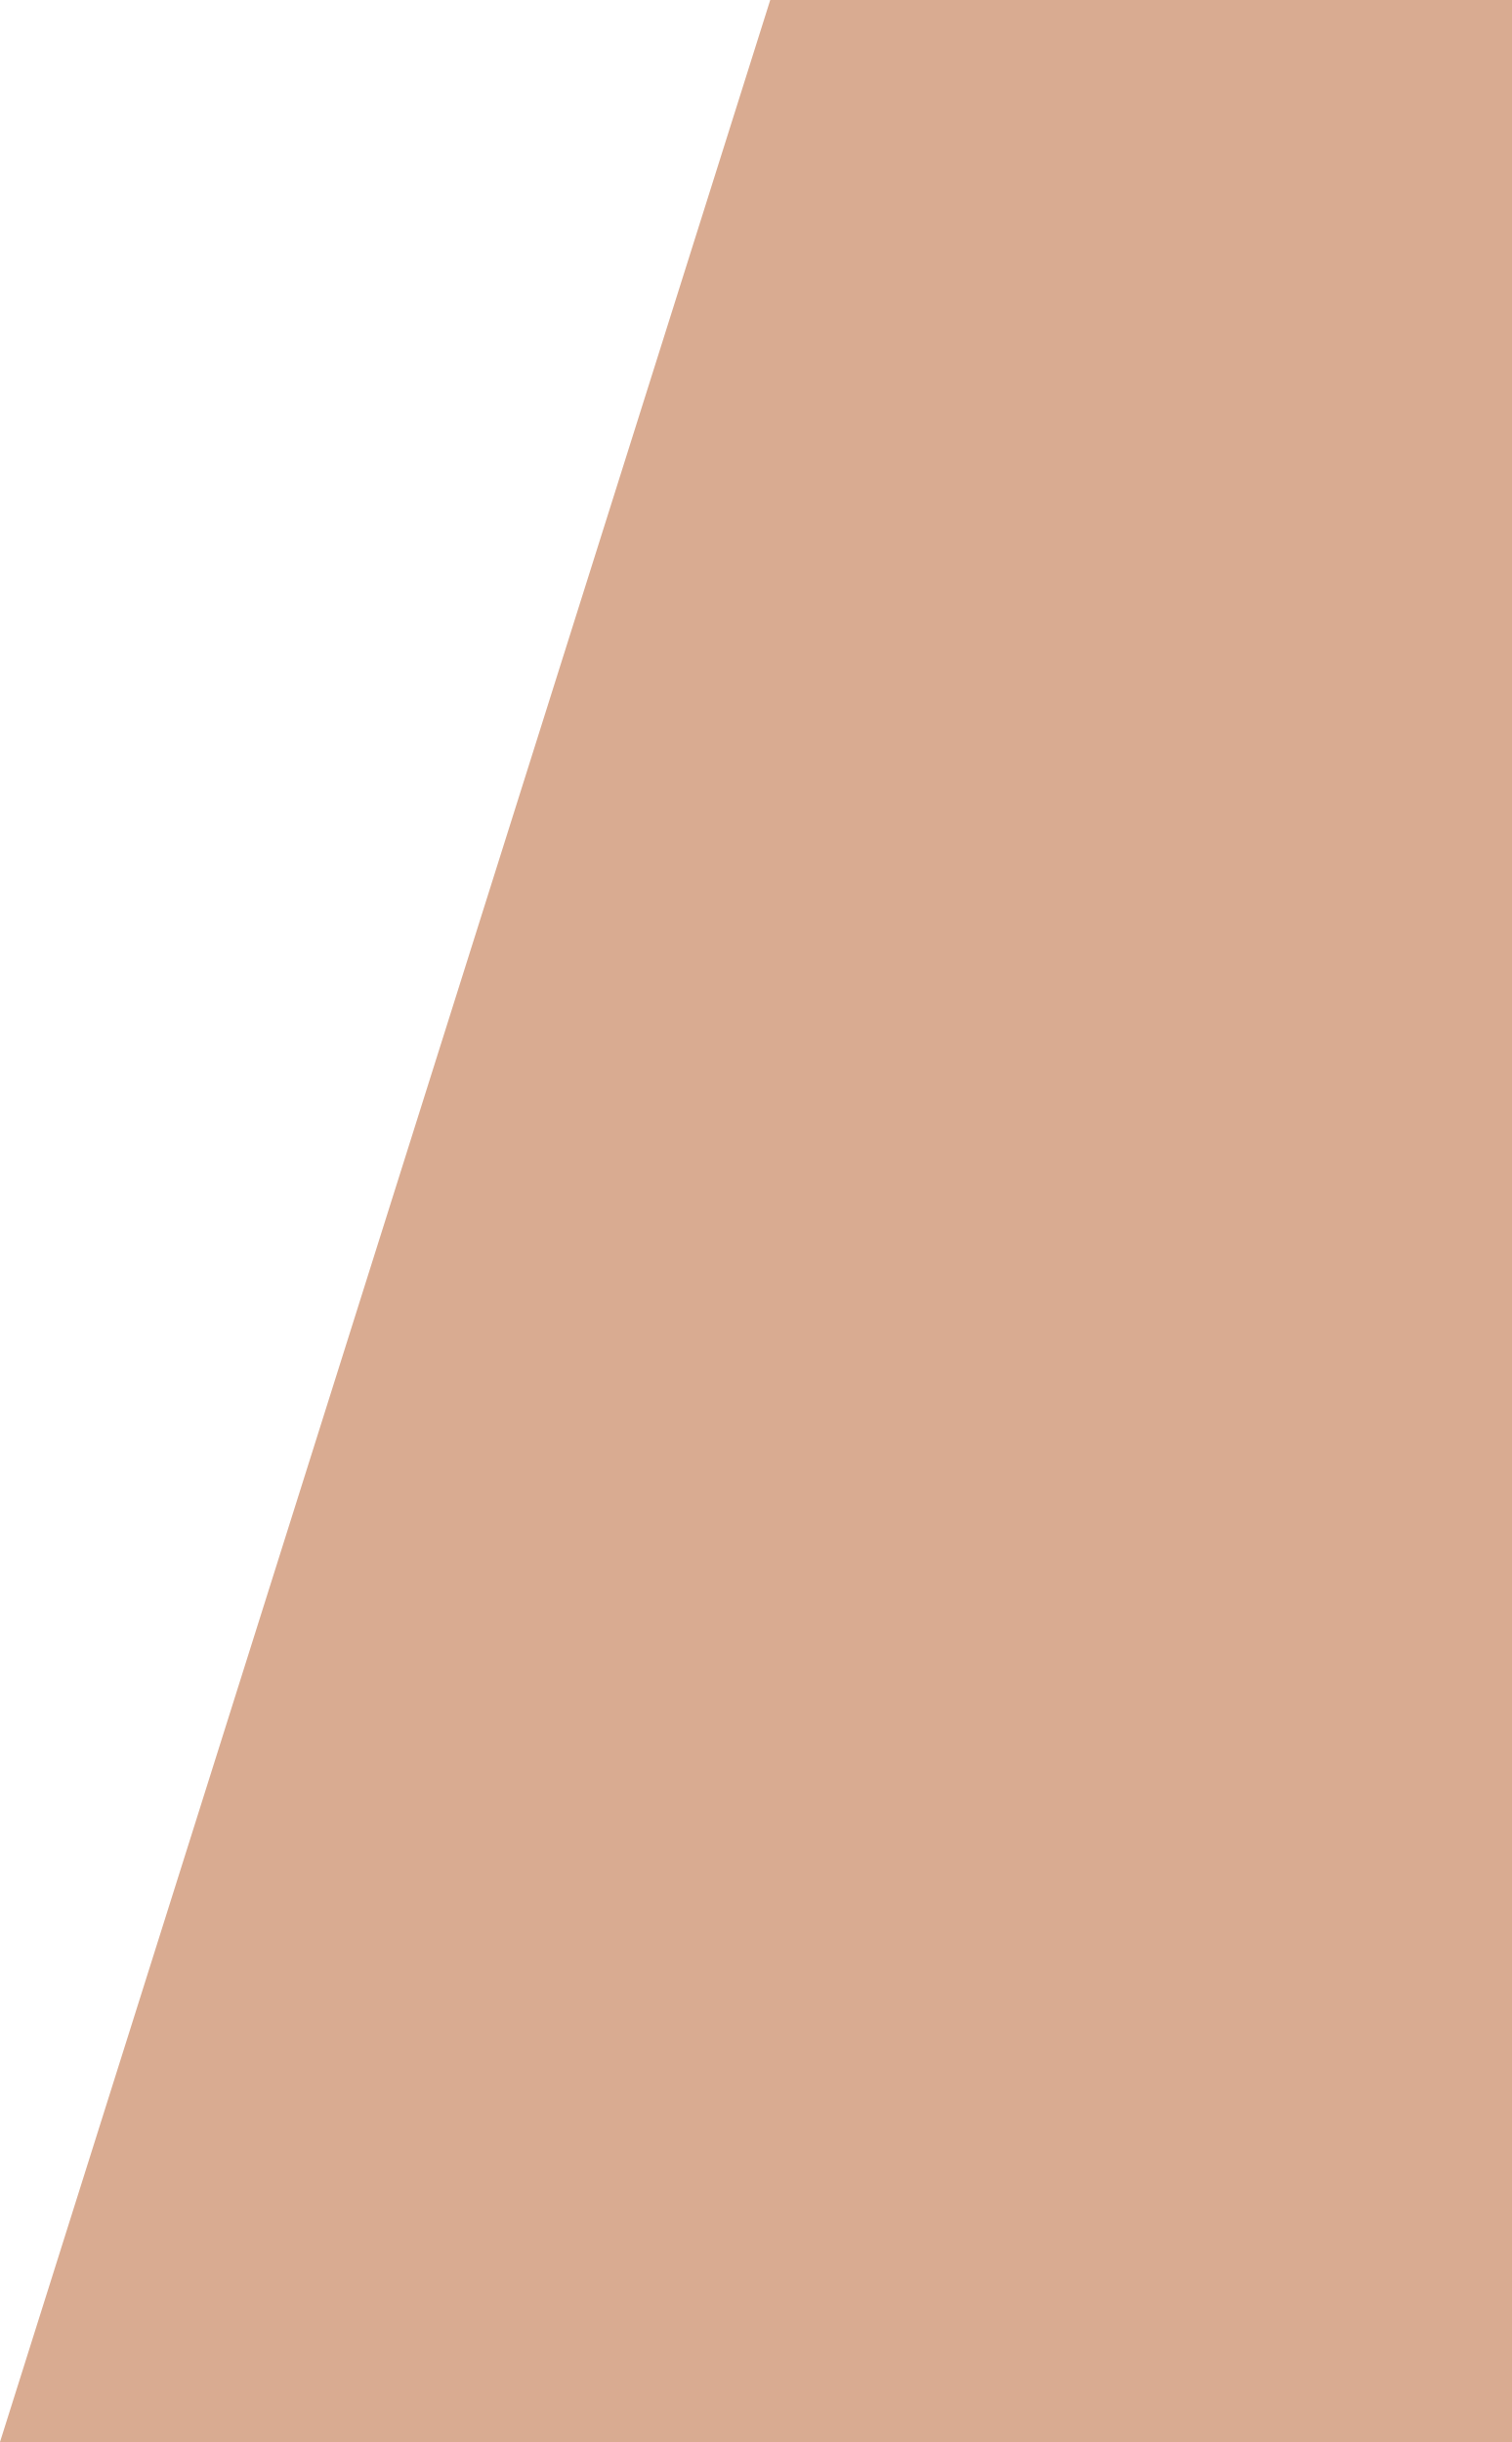
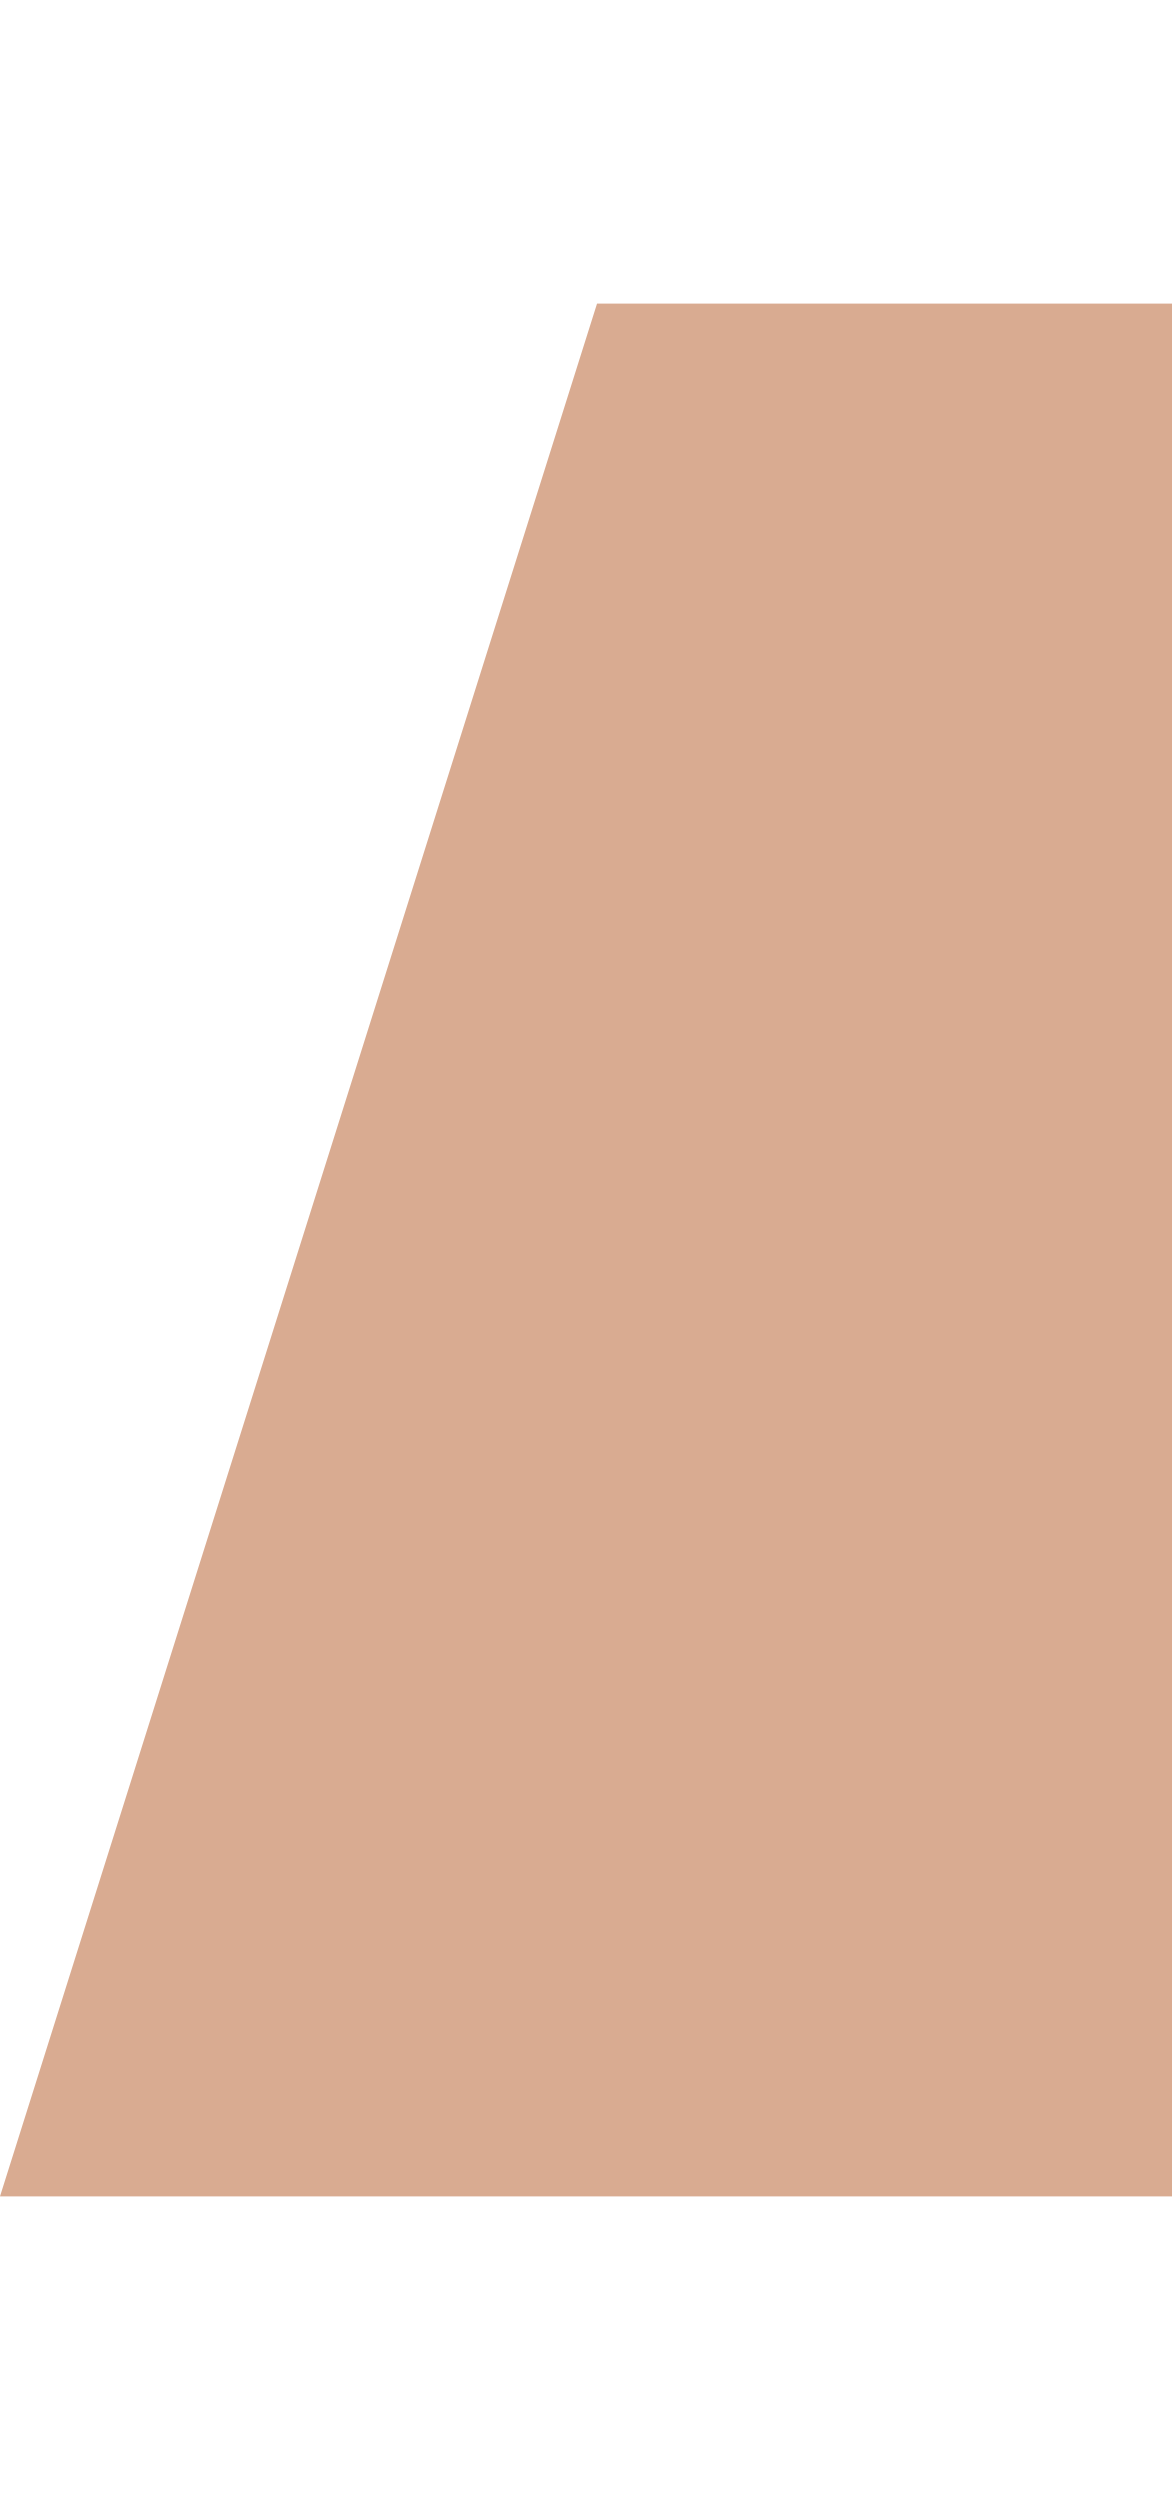
- <svg xmlns="http://www.w3.org/2000/svg" width="634" height="1024" viewBox="0 0 634 1024" fill="none">
+ <svg xmlns="http://www.w3.org/2000/svg" width="480" height="1024" viewBox="0 0 634 1024" fill="none">
  <path d="M323 0H640V1024H0L323 0Z" fill="#D9AB91" />
</svg>
